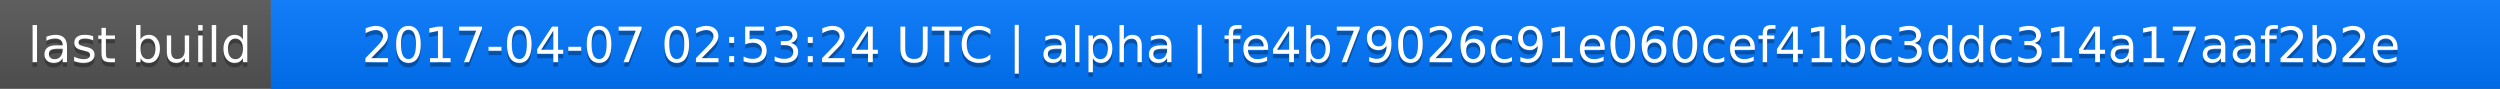
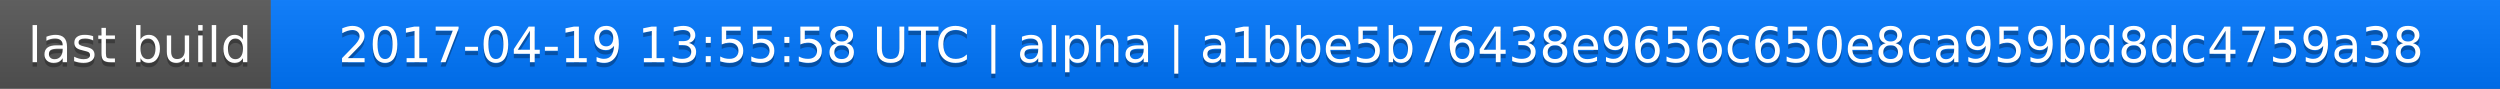
<svg xmlns="http://www.w3.org/2000/svg" width="563" height="20">
  <linearGradient id="a" x2="0" y2="100%">
    <stop offset="0" stop-color="#bbb" stop-opacity=".1" />
    <stop offset="1" stop-opacity=".1" />
  </linearGradient>
  <rect rx="0" width="563" height="20" fill="#555" />
  <rect rx="0" x="61" width="502" height="20" fill="#07f" />
  <path fill="#07f" d="M61 0h4v20h-4z" />
  <rect rx="0" width="563" height="20" fill="url(#a)" />
  <g fill="#fff" text-anchor="middle" font-family="DejaVu Sans,Verdana,Geneva,sans-serif" font-size="11">
    <text x="31.5" y="15" fill="#010101" fill-opacity=".3">last build</text>
    <text x="31.5" y="14">last build</text>
-     <text x="311" y="15" fill="#010101" fill-opacity=".3">2017-04-07 02:53:24 UTC | alpha | fe4b79026c91e060cef41bc3ddc314a17aaf2b2e</text>
-     <text x="311" y="14">2017-04-07 02:53:24 UTC | alpha | fe4b79026c91e060cef41bc3ddc314a17aaf2b2e</text>
+     <text x="311" y="15" fill="#010101" fill-opacity=".3">2017-04-19 13:55:58 UTC | alpha | a1bbe5b76438e9656c650e8ca959bd8dc4759a38</text>
+     <text x="311" y="14">2017-04-19 13:55:58 UTC | alpha | a1bbe5b76438e9656c650e8ca959bd8dc4759a38</text>
  </g>
</svg>
